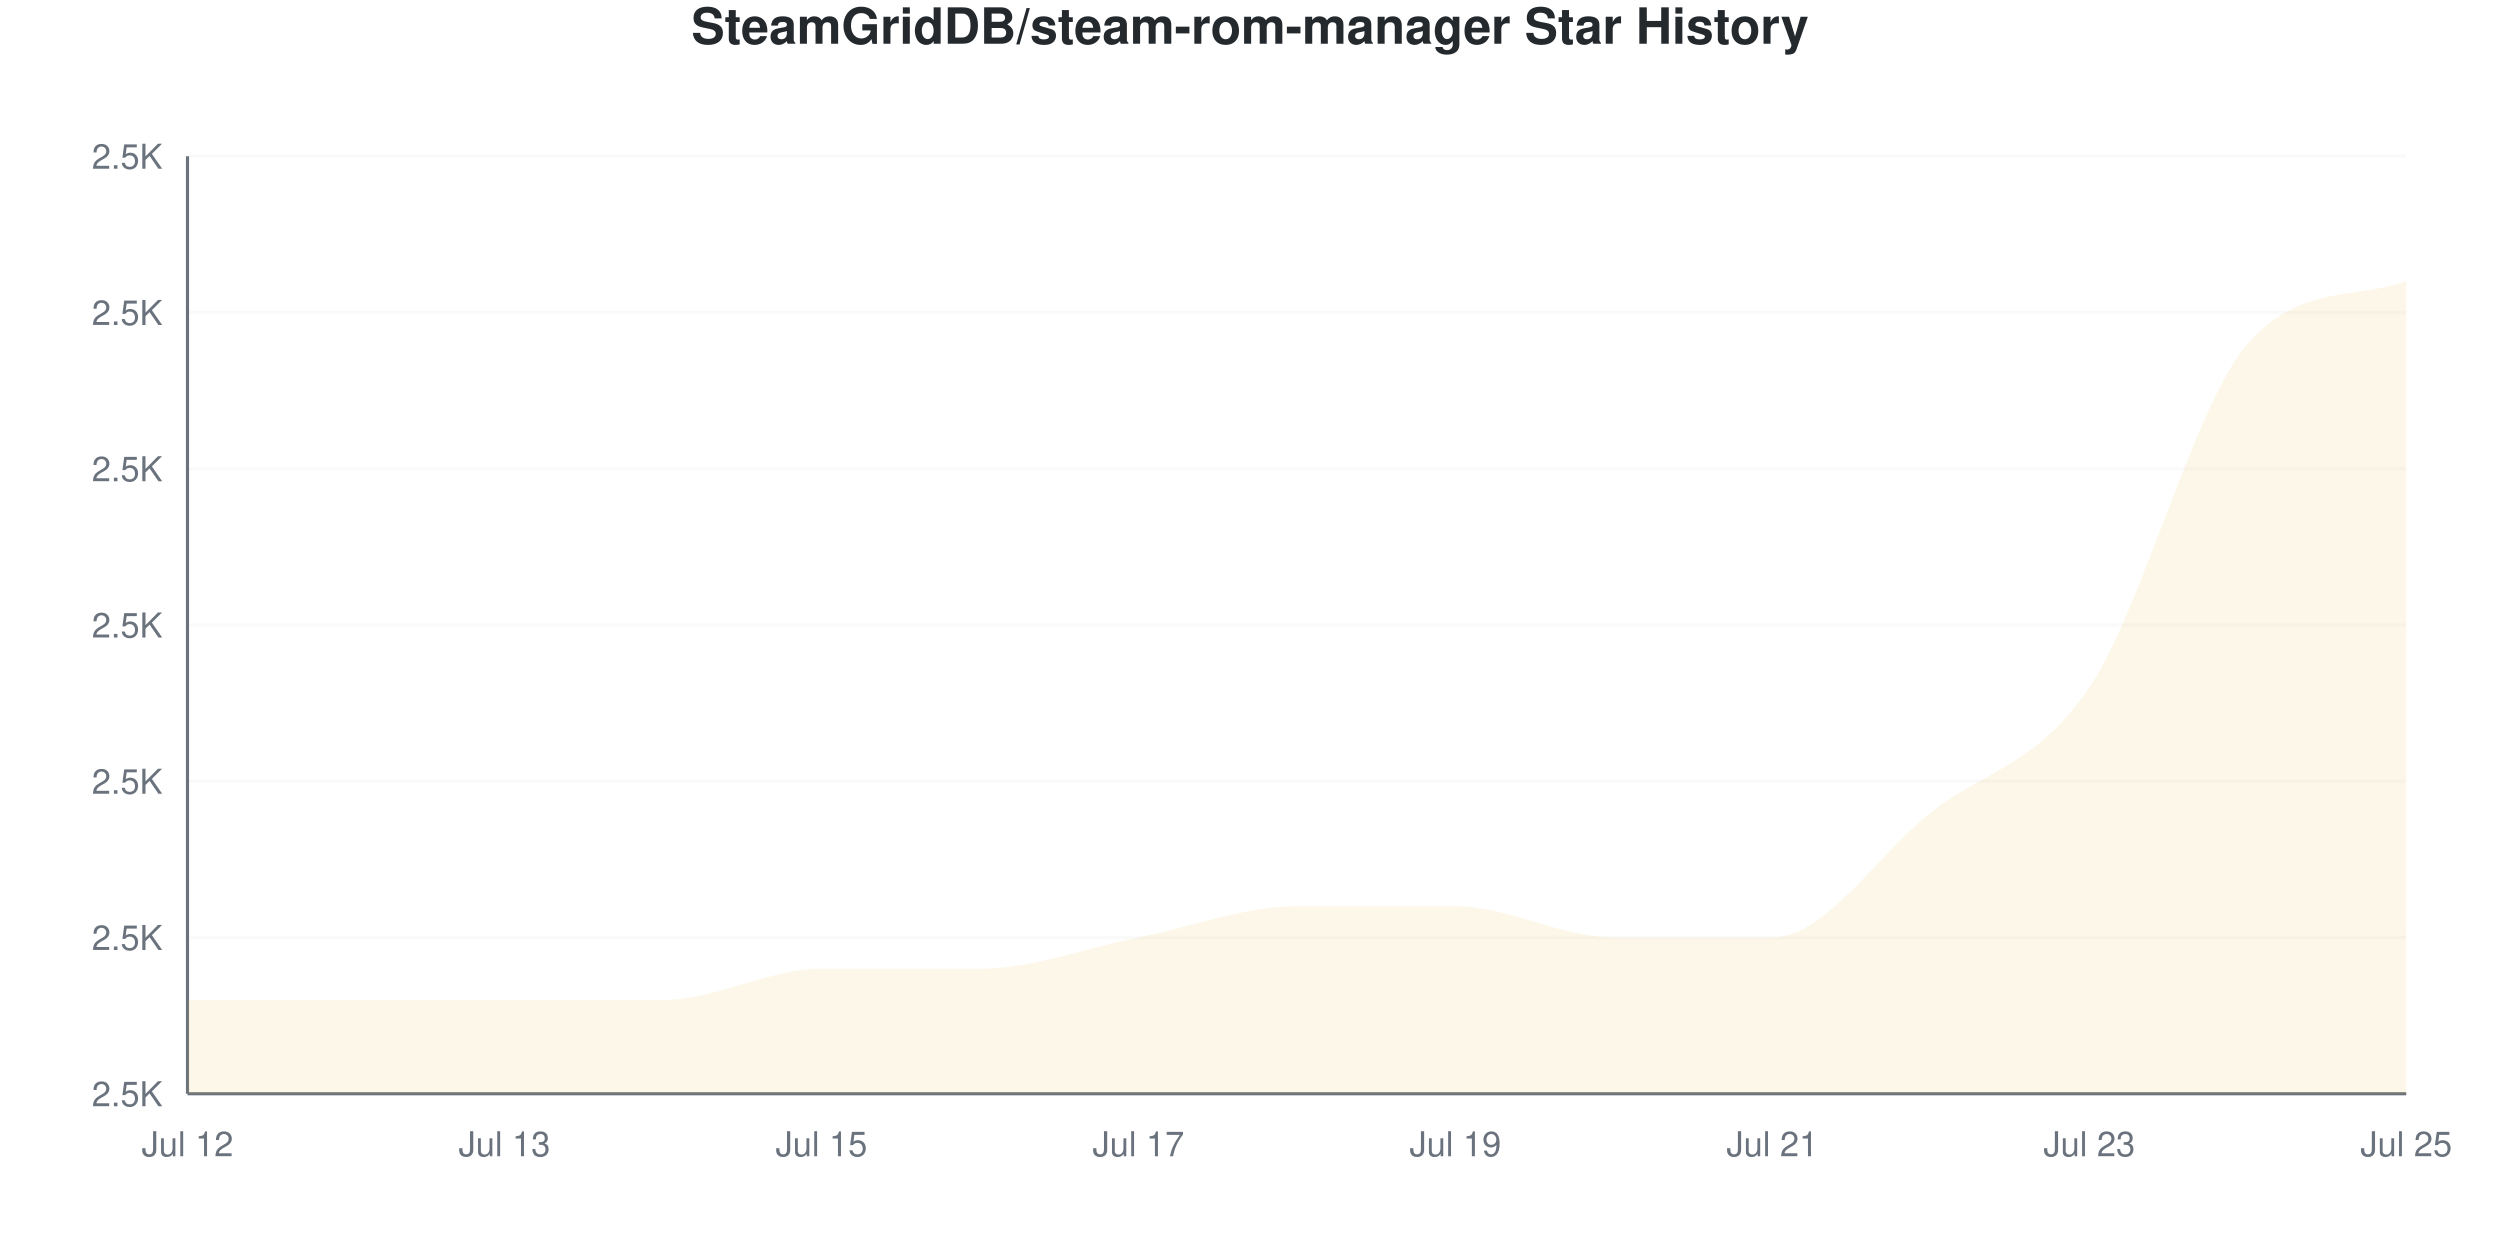
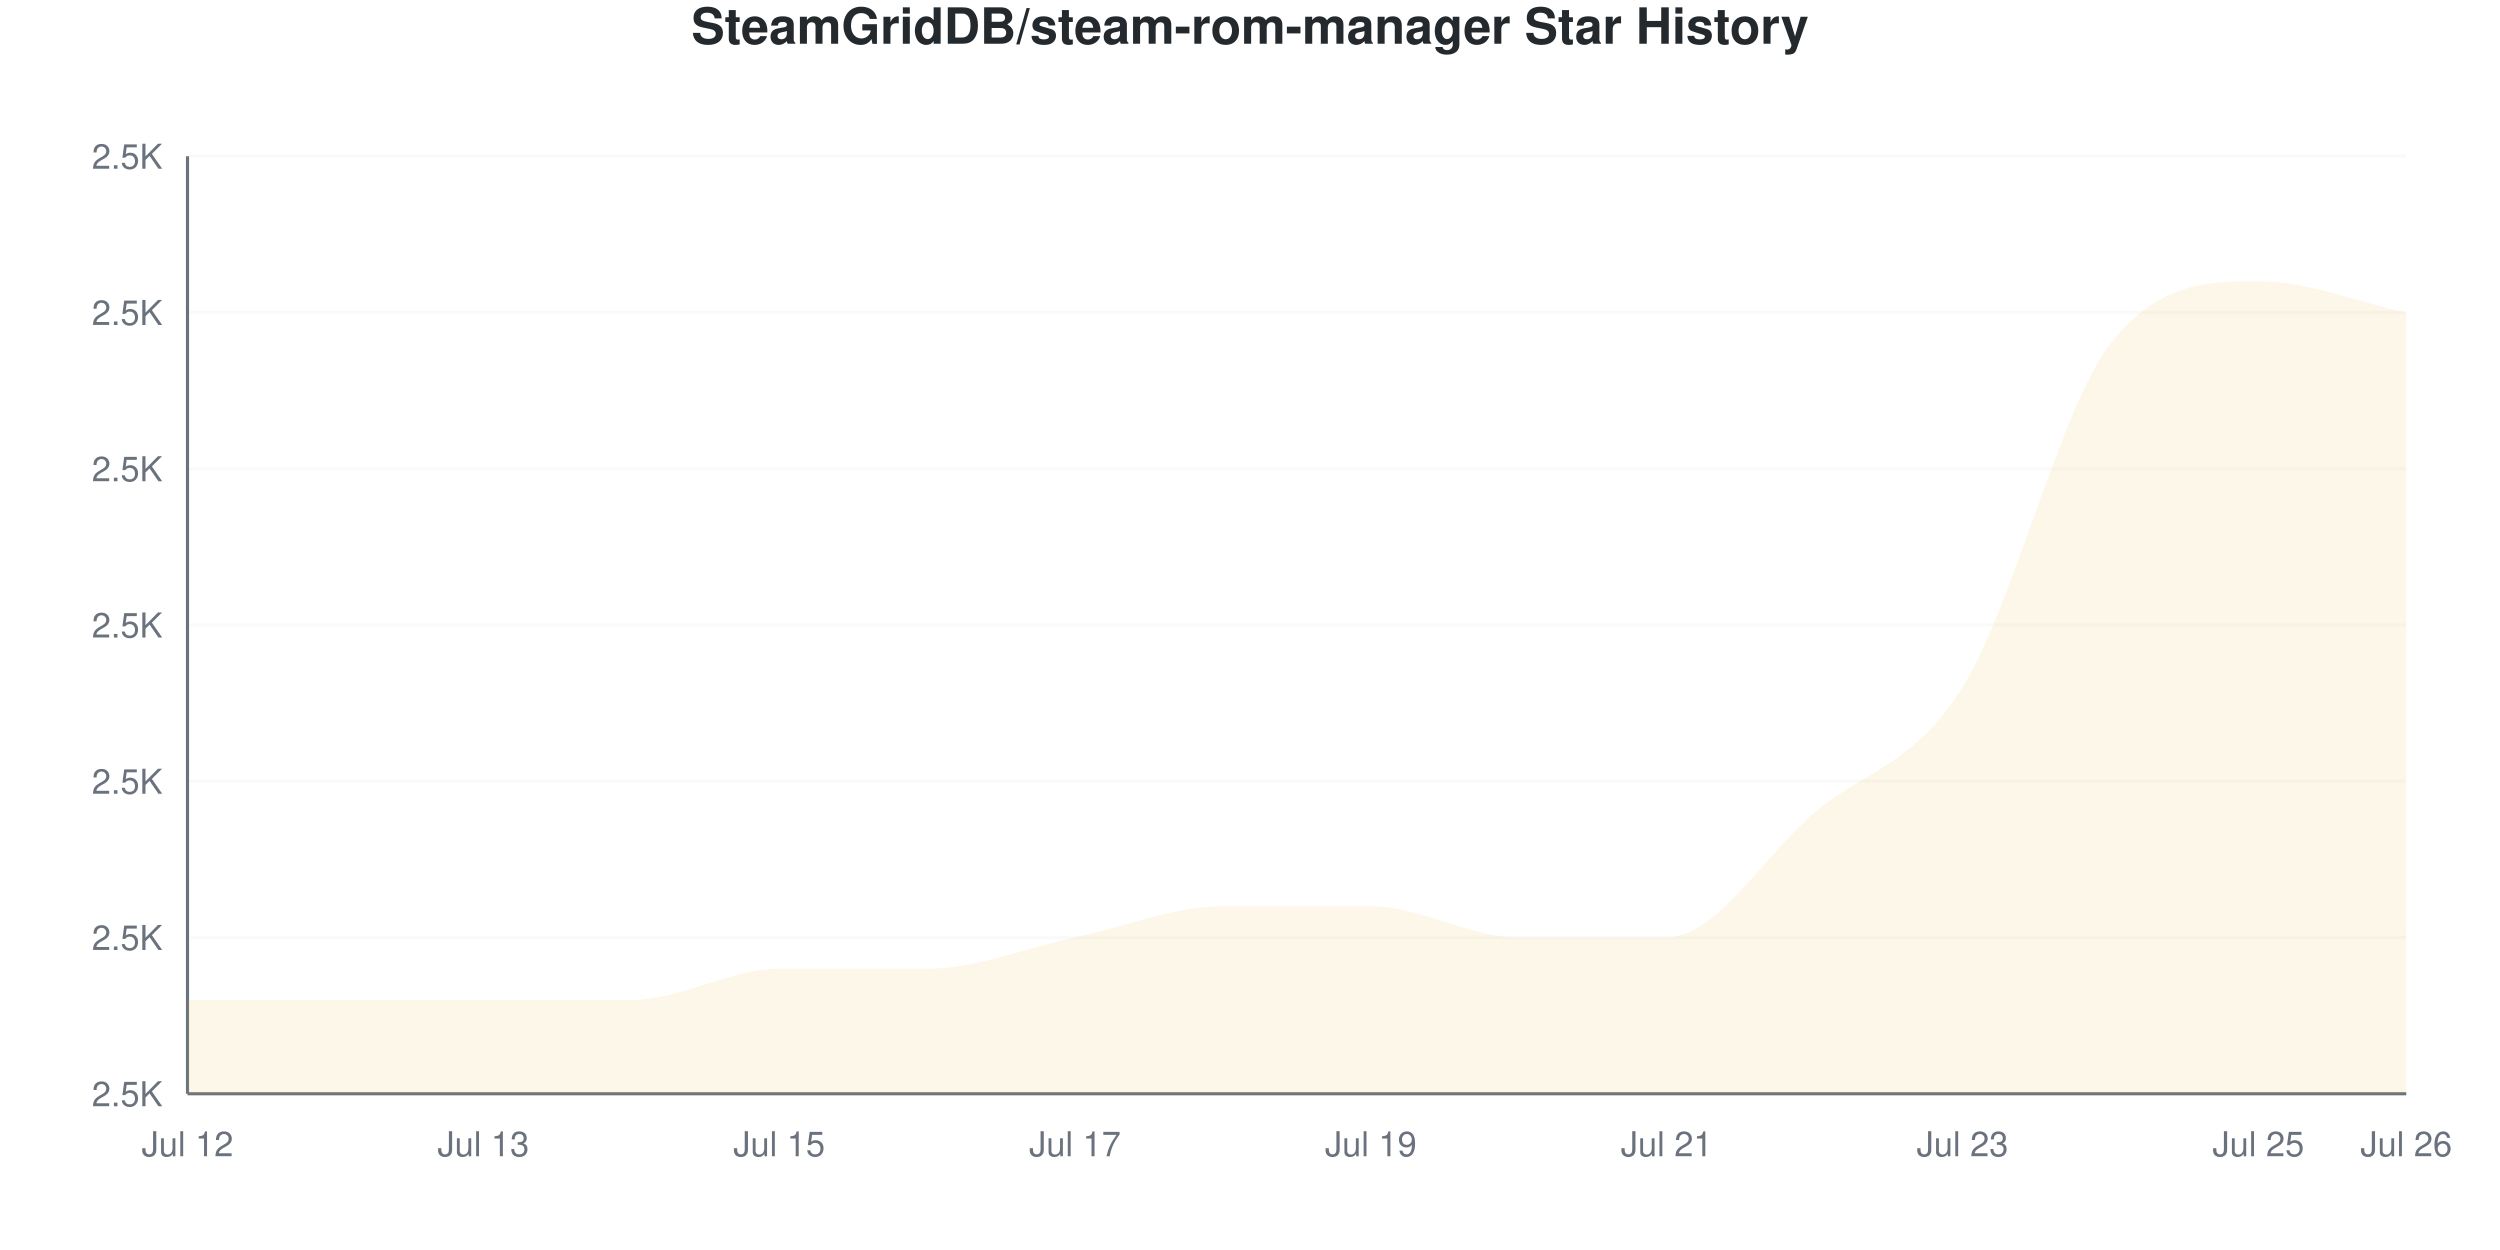
<svg xmlns="http://www.w3.org/2000/svg" viewBox="0 0 800 400" width="800" height="400">
  <style>
    @keyframes drawLine {
      to { stroke-dashoffset: 0; }
    }
    @keyframes fadeInPoint {
      from { opacity: 0; }
      to { opacity: 1; }
    }
    .data-line-0 {
-       stroke-dasharray: 1269;
-       stroke-dashoffset: 1269;
+       stroke-dasharray: 1277;
+       stroke-dashoffset: 1277;
      animation: drawLine 2s ease-out forwards;
    }
    .data-point {
      opacity: 0;
      animation: fadeInPoint 0.5s ease-out forwards;
    }
    .chart-bg { fill: #fff; }
    .chart-text { fill: #24292e; }
    .chart-muted { fill: #6a737d; }
    .chart-grid { stroke: #eee; }
    .chart-axis { stroke: #6a737d; }
    @media (prefers-color-scheme: dark) {
      .chart-bg { fill: #0d1117; }
      .chart-text { fill: #e6edf3; }
      .chart-muted { fill: #8b949e; }
      .chart-grid { stroke: #21262d; }
      .chart-axis { stroke: #8b949e; }
    }
  </style>
  <rect width="800" height="400" class="chart-bg" />
  <text x="400" y="14" text-anchor="middle" class="chart-text" font-size="16" font-weight="bold" font-family="-apple-system, BlinkMacSystemFont, 'Segoe UI', Helvetica, Arial, sans-serif">SteamGridDB/steam-rom-manager Star History</text>
  <g class="grid">
    <line x1="60" y1="350" x2="770" y2="350" class="chart-grid" stroke-opacity="0.3" />
    <text x="52" y="354" text-anchor="end" class="chart-muted" font-size="11" font-family="-apple-system, BlinkMacSystemFont, 'Segoe UI', Helvetica, Arial, sans-serif">2.5K</text>
    <line x1="60" y1="300" x2="770" y2="300" class="chart-grid" stroke-opacity="0.3" />
    <text x="52" y="304" text-anchor="end" class="chart-muted" font-size="11" font-family="-apple-system, BlinkMacSystemFont, 'Segoe UI', Helvetica, Arial, sans-serif">2.5K</text>
    <line x1="60" y1="250" x2="770" y2="250" class="chart-grid" stroke-opacity="0.3" />
    <text x="52" y="254" text-anchor="end" class="chart-muted" font-size="11" font-family="-apple-system, BlinkMacSystemFont, 'Segoe UI', Helvetica, Arial, sans-serif">2.5K</text>
    <line x1="60" y1="200" x2="770" y2="200" class="chart-grid" stroke-opacity="0.3" />
    <text x="52" y="204" text-anchor="end" class="chart-muted" font-size="11" font-family="-apple-system, BlinkMacSystemFont, 'Segoe UI', Helvetica, Arial, sans-serif">2.5K</text>
    <line x1="60" y1="150" x2="770" y2="150" class="chart-grid" stroke-opacity="0.3" />
    <text x="52" y="154" text-anchor="end" class="chart-muted" font-size="11" font-family="-apple-system, BlinkMacSystemFont, 'Segoe UI', Helvetica, Arial, sans-serif">2.5K</text>
    <line x1="60" y1="100" x2="770" y2="100" class="chart-grid" stroke-opacity="0.3" />
    <text x="52" y="104" text-anchor="end" class="chart-muted" font-size="11" font-family="-apple-system, BlinkMacSystemFont, 'Segoe UI', Helvetica, Arial, sans-serif">2.5K</text>
    <line x1="60" y1="50" x2="770" y2="50" class="chart-grid" stroke-opacity="0.3" />
    <text x="52" y="54" text-anchor="end" class="chart-muted" font-size="11" font-family="-apple-system, BlinkMacSystemFont, 'Segoe UI', Helvetica, Arial, sans-serif">2.5K</text>
  </g>
  <g class="milestones">
    
  </g>
  <g class="x-axis">
    <text x="60" y="370" text-anchor="middle" class="chart-muted" font-size="11" font-family="-apple-system, BlinkMacSystemFont, 'Segoe UI', Helvetica, Arial, sans-serif">Jul 12</text>
-     <text x="161.429" y="370" text-anchor="middle" class="chart-muted" font-size="11" font-family="-apple-system, BlinkMacSystemFont, 'Segoe UI', Helvetica, Arial, sans-serif">Jul 13</text>
-     <text x="262.857" y="370" text-anchor="middle" class="chart-muted" font-size="11" font-family="-apple-system, BlinkMacSystemFont, 'Segoe UI', Helvetica, Arial, sans-serif">Jul 15</text>
-     <text x="364.286" y="370" text-anchor="middle" class="chart-muted" font-size="11" font-family="-apple-system, BlinkMacSystemFont, 'Segoe UI', Helvetica, Arial, sans-serif">Jul 17</text>
-     <text x="465.714" y="370" text-anchor="middle" class="chart-muted" font-size="11" font-family="-apple-system, BlinkMacSystemFont, 'Segoe UI', Helvetica, Arial, sans-serif">Jul 19</text>
-     <text x="567.143" y="370" text-anchor="middle" class="chart-muted" font-size="11" font-family="-apple-system, BlinkMacSystemFont, 'Segoe UI', Helvetica, Arial, sans-serif">Jul 21</text>
-     <text x="668.571" y="370" text-anchor="middle" class="chart-muted" font-size="11" font-family="-apple-system, BlinkMacSystemFont, 'Segoe UI', Helvetica, Arial, sans-serif">Jul 23</text>
-     <text x="770" y="370" text-anchor="middle" class="chart-muted" font-size="11" font-family="-apple-system, BlinkMacSystemFont, 'Segoe UI', Helvetica, Arial, sans-serif">Jul 25</text>
+     <text x="154.667" y="370" text-anchor="middle" class="chart-muted" font-size="11" font-family="-apple-system, BlinkMacSystemFont, 'Segoe UI', Helvetica, Arial, sans-serif">Jul 13</text>
+     <text x="249.333" y="370" text-anchor="middle" class="chart-muted" font-size="11" font-family="-apple-system, BlinkMacSystemFont, 'Segoe UI', Helvetica, Arial, sans-serif">Jul 15</text>
+     <text x="344" y="370" text-anchor="middle" class="chart-muted" font-size="11" font-family="-apple-system, BlinkMacSystemFont, 'Segoe UI', Helvetica, Arial, sans-serif">Jul 17</text>
+     <text x="438.667" y="370" text-anchor="middle" class="chart-muted" font-size="11" font-family="-apple-system, BlinkMacSystemFont, 'Segoe UI', Helvetica, Arial, sans-serif">Jul 19</text>
+     <text x="533.333" y="370" text-anchor="middle" class="chart-muted" font-size="11" font-family="-apple-system, BlinkMacSystemFont, 'Segoe UI', Helvetica, Arial, sans-serif">Jul 21</text>
+     <text x="628" y="370" text-anchor="middle" class="chart-muted" font-size="11" font-family="-apple-system, BlinkMacSystemFont, 'Segoe UI', Helvetica, Arial, sans-serif">Jul 23</text>
+     <text x="722.667" y="370" text-anchor="middle" class="chart-muted" font-size="11" font-family="-apple-system, BlinkMacSystemFont, 'Segoe UI', Helvetica, Arial, sans-serif">Jul 25</text>
+     <text x="770" y="370" text-anchor="middle" class="chart-muted" font-size="11" font-family="-apple-system, BlinkMacSystemFont, 'Segoe UI', Helvetica, Arial, sans-serif">Jul 26</text>
  </g>
  <line x1="60" y1="50" x2="60" y2="350" class="chart-axis" stroke-width="1" />
  <line x1="60" y1="350" x2="770" y2="350" class="chart-axis" stroke-width="1" />
-   <path d="M60,350 L60,320 C76.905,320 93.81,320 110.714,320 C127.619,320 144.524,320 161.429,320 C178.333,320 195.238,320 212.143,320 C229.048,320 245.952,310 262.857,310 C279.762,310 296.667,310 313.571,310 C330.476,310 347.381,303.333 364.286,300 C381.19,296.667 398.095,290 415,290 C431.905,290 448.81,290 465.714,290 C482.619,290 499.524,300 516.429,300 C533.333,300 550.238,300 567.143,300 C584.048,300 600.952,273.333 617.857,260 C634.762,246.667 651.667,245 668.571,220 C685.476,195 702.381,129.116 719.286,110 C736.19,90.884 753.095,95.882 770,90 L770,350 L60,350 Z" fill="#dfb317" fill-opacity="0.1" />
-   <path d="M60,350 L60,320 C76.905,320 93.81,320 110.714,320 C127.619,320 144.524,320 161.429,320 C178.333,320 195.238,320 212.143,320 C229.048,320 245.952,310 262.857,310 C279.762,310 296.667,310 313.571,310 C330.476,310 347.381,303.333 364.286,300 C381.19,296.667 398.095,290 415,290 C431.905,290 448.81,290 465.714,290 C482.619,290 499.524,300 516.429,300 C533.333,300 550.238,300 567.143,300 C584.048,300 600.952,273.333 617.857,260 C634.762,246.667 651.667,245 668.571,220 C685.476,195 702.381,129.116 719.286,110 C736.19,90.884 753.095,95.882 770,90" fill="none" stroke="#dfb317" stroke-width="2.5" class="data-line-0" />
+   <path d="M60,350 L60,320 C75.778,320 91.556,320 107.333,320 C123.111,320 138.889,320 154.667,320 C170.444,320 186.222,320 202,320 C217.778,320 233.556,310 249.333,310 C265.111,310 280.889,310 296.667,310 C312.444,310 328.222,303.333 344,300 C359.778,296.667 375.556,290 391.333,290 C407.111,290 422.889,290 438.667,290 C454.444,290 470.222,300 486,300 C501.778,300 517.556,300 533.333,300 C549.111,300 564.889,273.333 580.667,260 C596.444,246.667 612.222,245 628,220 C643.778,195 659.556,130 675.333,110 C691.111,90 706.889,90 722.667,90 C738.444,90 754.222,96.667 770,100 L770,350 L60,350 Z" fill="#dfb317" fill-opacity="0.1" />
+   <path d="M60,350 L60,320 C75.778,320 91.556,320 107.333,320 C123.111,320 138.889,320 154.667,320 C170.444,320 186.222,320 202,320 C217.778,320 233.556,310 249.333,310 C265.111,310 280.889,310 296.667,310 C312.444,310 328.222,303.333 344,300 C359.778,296.667 375.556,290 391.333,290 C407.111,290 422.889,290 438.667,290 C454.444,290 470.222,300 486,300 C501.778,300 517.556,300 533.333,300 C549.111,300 564.889,273.333 580.667,260 C596.444,246.667 612.222,245 628,220 C643.778,195 659.556,130 675.333,110 C691.111,90 706.889,90 722.667,90 C738.444,90 754.222,96.667 770,100" fill="none" stroke="#dfb317" stroke-width="2.5" class="data-line-0" />
  <g class="points">
    <circle cx="60" cy="320" r="4" fill="#dfb317" class="data-point" style="animation-delay: 1.50s" />
-     <circle cx="110.714" cy="320" r="4" fill="#dfb317" class="data-point" style="animation-delay: 1.55s" />
-     <circle cx="161.429" cy="320" r="4" fill="#dfb317" class="data-point" style="animation-delay: 1.60s" />
-     <circle cx="212.143" cy="320" r="4" fill="#dfb317" class="data-point" style="animation-delay: 1.65s" />
-     <circle cx="262.857" cy="310" r="4" fill="#dfb317" class="data-point" style="animation-delay: 1.70s" />
-     <circle cx="313.571" cy="310" r="4" fill="#dfb317" class="data-point" style="animation-delay: 1.75s" />
-     <circle cx="364.286" cy="300" r="4" fill="#dfb317" class="data-point" style="animation-delay: 1.80s" />
-     <circle cx="415" cy="290" r="4" fill="#dfb317" class="data-point" style="animation-delay: 1.85s" />
-     <circle cx="465.714" cy="290" r="4" fill="#dfb317" class="data-point" style="animation-delay: 1.90s" />
-     <circle cx="516.429" cy="300" r="4" fill="#dfb317" class="data-point" style="animation-delay: 1.95s" />
-     <circle cx="567.143" cy="300" r="4" fill="#dfb317" class="data-point" style="animation-delay: 2.00s" />
-     <circle cx="617.857" cy="260" r="4" fill="#dfb317" class="data-point" style="animation-delay: 2.05s" />
-     <circle cx="668.571" cy="220" r="4" fill="#dfb317" class="data-point" style="animation-delay: 2.10s" />
-     <circle cx="719.286" cy="110" r="4" fill="#dfb317" class="data-point" style="animation-delay: 2.15s" />
-     <circle cx="770" cy="90" r="4" fill="#dfb317" class="data-point" style="animation-delay: 2.20s" />
+     <circle cx="107.333" cy="320" r="4" fill="#dfb317" class="data-point" style="animation-delay: 1.55s" />
+     <circle cx="154.667" cy="320" r="4" fill="#dfb317" class="data-point" style="animation-delay: 1.60s" />
+     <circle cx="202" cy="320" r="4" fill="#dfb317" class="data-point" style="animation-delay: 1.65s" />
+     <circle cx="249.333" cy="310" r="4" fill="#dfb317" class="data-point" style="animation-delay: 1.70s" />
+     <circle cx="296.667" cy="310" r="4" fill="#dfb317" class="data-point" style="animation-delay: 1.75s" />
+     <circle cx="344" cy="300" r="4" fill="#dfb317" class="data-point" style="animation-delay: 1.80s" />
+     <circle cx="391.333" cy="290" r="4" fill="#dfb317" class="data-point" style="animation-delay: 1.85s" />
+     <circle cx="438.667" cy="290" r="4" fill="#dfb317" class="data-point" style="animation-delay: 1.90s" />
+     <circle cx="486" cy="300" r="4" fill="#dfb317" class="data-point" style="animation-delay: 1.95s" />
+     <circle cx="533.333" cy="300" r="4" fill="#dfb317" class="data-point" style="animation-delay: 2.00s" />
+     <circle cx="580.667" cy="260" r="4" fill="#dfb317" class="data-point" style="animation-delay: 2.05s" />
+     <circle cx="628" cy="220" r="4" fill="#dfb317" class="data-point" style="animation-delay: 2.10s" />
+     <circle cx="675.333" cy="110" r="4" fill="#dfb317" class="data-point" style="animation-delay: 2.15s" />
+     <circle cx="722.667" cy="90" r="4" fill="#dfb317" class="data-point" style="animation-delay: 2.20s" />
+     <circle cx="770" cy="100" r="4" fill="#dfb317" class="data-point" style="animation-delay: 2.25s" />
  </g>
</svg>
